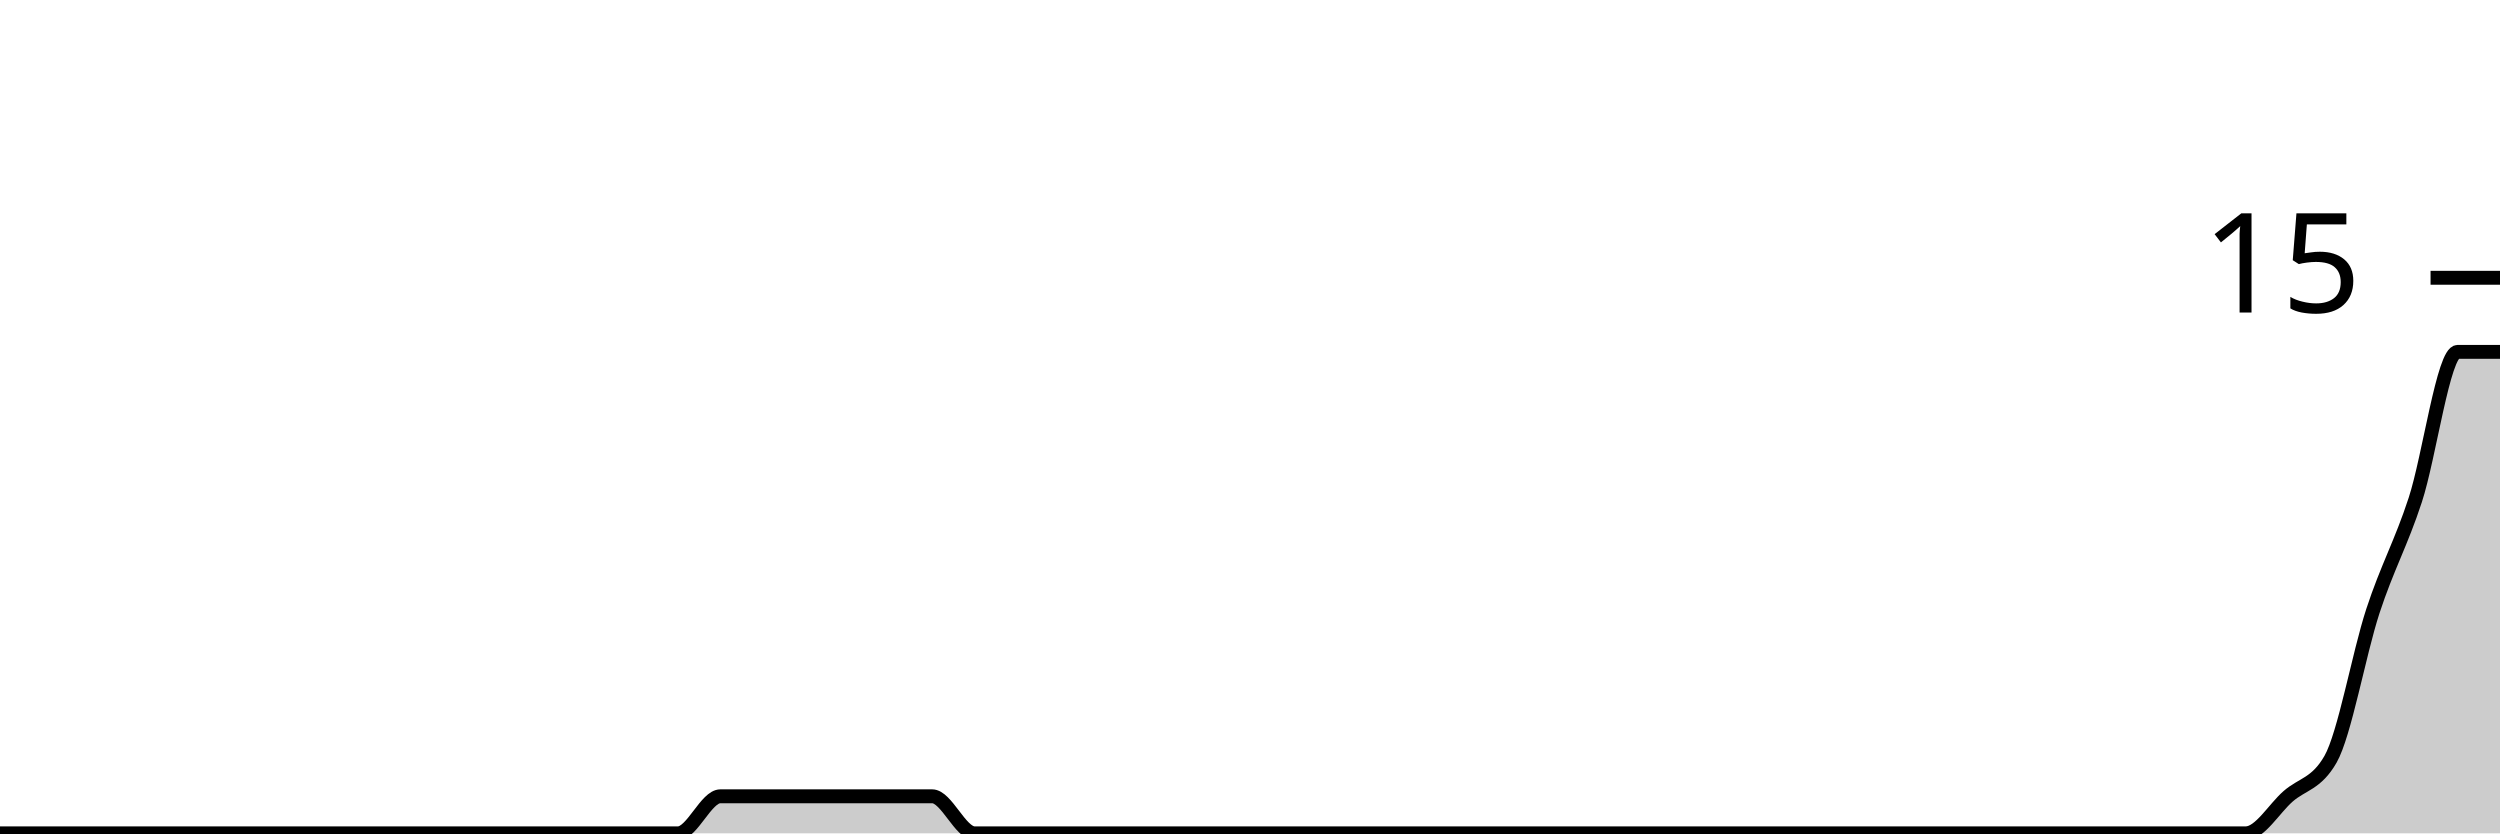
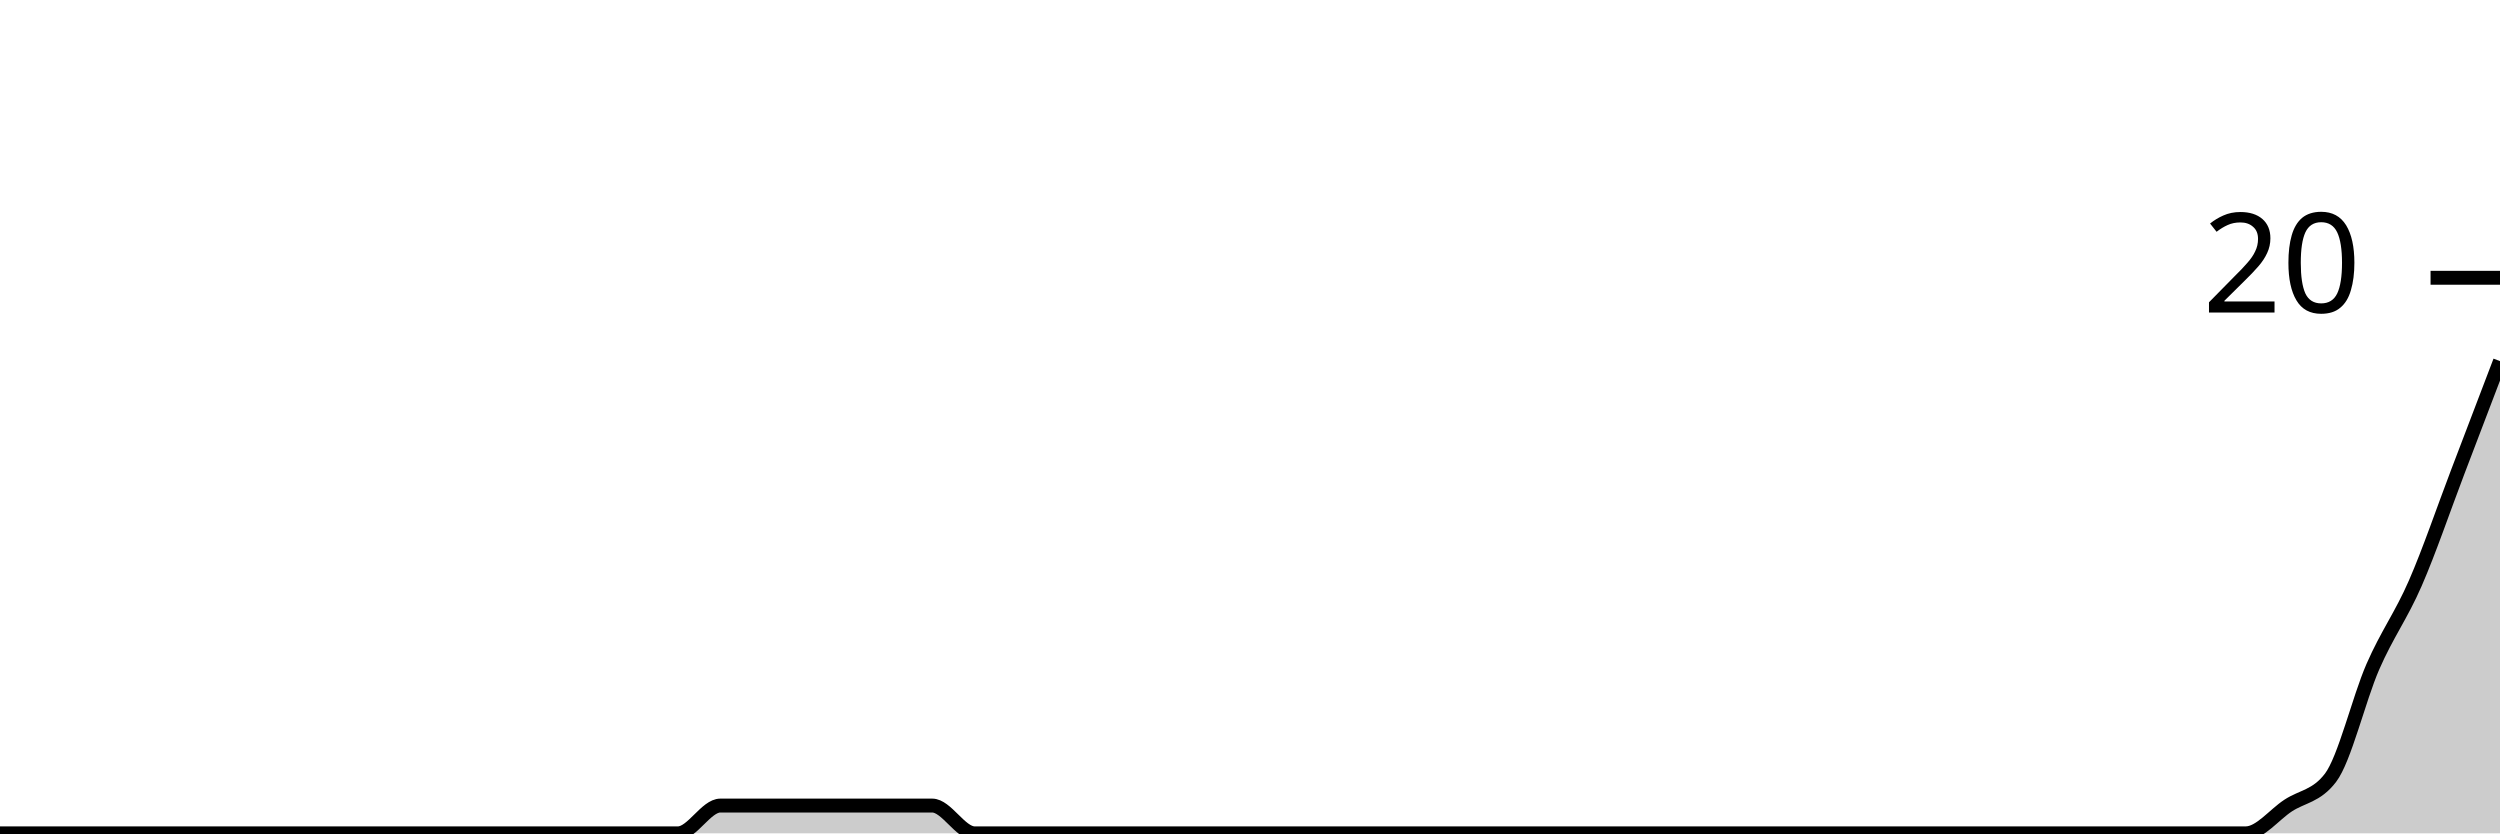
<svg xmlns="http://www.w3.org/2000/svg" viewBox="0 0 180 60">
  <g transform="translate(0,20)">
-     <path class="area" fill="rgba(0, 0, 0, 0.2)" d="M0,40C1.017,40,2.034,40,3.051,40C4.068,40,5.085,40,6.102,40C7.119,40,8.136,40,9.153,40C10.169,40,11.186,40,12.203,40C13.22,40,14.237,40,15.254,40C16.271,40,17.288,40,18.305,40C19.322,40,20.339,40,21.356,40C22.373,40,23.39,40,24.407,40C25.424,40,26.441,40,27.458,40C28.475,40,29.492,40,30.508,40C31.525,40,32.542,40,33.559,40C34.576,40,35.593,40,36.61,40C37.627,40,38.644,40,39.661,40C40.678,40,41.695,40,42.712,40C43.729,40,44.746,40,45.763,40C46.78,40,47.797,40,48.814,40C49.831,40,50.847,37.333,51.864,37.333C52.881,37.333,53.898,37.333,54.915,37.333C55.932,37.333,56.949,37.333,57.966,37.333C58.983,37.333,60,37.333,61.017,37.333C62.034,37.333,63.051,37.333,64.068,37.333C65.085,37.333,66.102,37.333,67.119,37.333C68.136,37.333,69.153,40,70.169,40C71.186,40,72.203,40,73.22,40C74.237,40,75.254,40,76.271,40C77.288,40,78.305,40,79.322,40C80.339,40,81.356,40,82.373,40C83.39,40,84.407,40,85.424,40C86.441,40,87.458,40,88.475,40C89.492,40,90.508,40,91.525,40C92.542,40,93.559,40,94.576,40C95.593,40,96.61,40,97.627,40C98.644,40,99.661,40,100.678,40C101.695,40,102.712,40,103.729,40C104.746,40,105.763,40,106.78,40C107.797,40,108.814,40,109.831,40C110.847,40,111.864,40,112.881,40C113.898,40,114.915,40,115.932,40C116.949,40,117.966,40,118.983,40C120,40,121.017,40,122.034,40C123.051,40,124.068,40,125.085,40C126.102,40,127.119,40,128.136,40C129.153,40,130.169,40,131.186,40C132.203,40,133.22,40,134.237,40C135.254,40,136.271,40,137.288,40C138.305,40,139.322,40,140.339,40C141.356,40,142.373,40,143.39,40C144.407,40,145.424,40,146.441,40C147.458,40,148.475,40,149.492,40C150.508,40,151.525,40,152.542,40C153.559,40,154.576,40,155.593,40C156.61,40,157.627,40,158.644,40C159.661,40,160.678,40,161.695,40C162.712,40,163.729,38.222,164.746,37.333C165.763,36.444,166.78,36.444,167.797,34.667C168.814,32.889,169.831,27.111,170.847,24C171.864,20.889,172.881,19.111,173.898,16C174.915,12.889,175.932,5.333,176.949,5.333C177.966,5.333,178.983,5.333,180,5.333L180,40C178.983,40,177.966,40,176.949,40C175.932,40,174.915,40,173.898,40C172.881,40,171.864,40,170.847,40C169.831,40,168.814,40,167.797,40C166.78,40,165.763,40,164.746,40C163.729,40,162.712,40,161.695,40C160.678,40,159.661,40,158.644,40C157.627,40,156.61,40,155.593,40C154.576,40,153.559,40,152.542,40C151.525,40,150.508,40,149.492,40C148.475,40,147.458,40,146.441,40C145.424,40,144.407,40,143.39,40C142.373,40,141.356,40,140.339,40C139.322,40,138.305,40,137.288,40C136.271,40,135.254,40,134.237,40C133.22,40,132.203,40,131.186,40C130.169,40,129.153,40,128.136,40C127.119,40,126.102,40,125.085,40C124.068,40,123.051,40,122.034,40C121.017,40,120,40,118.983,40C117.966,40,116.949,40,115.932,40C114.915,40,113.898,40,112.881,40C111.864,40,110.847,40,109.831,40C108.814,40,107.797,40,106.78,40C105.763,40,104.746,40,103.729,40C102.712,40,101.695,40,100.678,40C99.661,40,98.644,40,97.627,40C96.61,40,95.593,40,94.576,40C93.559,40,92.542,40,91.525,40C90.508,40,89.492,40,88.475,40C87.458,40,86.441,40,85.424,40C84.407,40,83.39,40,82.373,40C81.356,40,80.339,40,79.322,40C78.305,40,77.288,40,76.271,40C75.254,40,74.237,40,73.22,40C72.203,40,71.186,40,70.169,40C69.153,40,68.136,40,67.119,40C66.102,40,65.085,40,64.068,40C63.051,40,62.034,40,61.017,40C60,40,58.983,40,57.966,40C56.949,40,55.932,40,54.915,40C53.898,40,52.881,40,51.864,40C50.847,40,49.831,40,48.814,40C47.797,40,46.78,40,45.763,40C44.746,40,43.729,40,42.712,40C41.695,40,40.678,40,39.661,40C38.644,40,37.627,40,36.61,40C35.593,40,34.576,40,33.559,40C32.542,40,31.525,40,30.508,40C29.492,40,28.475,40,27.458,40C26.441,40,25.424,40,24.407,40C23.39,40,22.373,40,21.356,40C20.339,40,19.322,40,18.305,40C17.288,40,16.271,40,15.254,40C14.237,40,13.22,40,12.203,40C11.186,40,10.169,40,9.153,40C8.136,40,7.119,40,6.102,40C5.085,40,4.068,40,3.051,40C2.034,40,1.017,40,0,40Z" />
-     <path class="line" stroke="black" fill="none" d="M0,40C1.017,40,2.034,40,3.051,40C4.068,40,5.085,40,6.102,40C7.119,40,8.136,40,9.153,40C10.169,40,11.186,40,12.203,40C13.22,40,14.237,40,15.254,40C16.271,40,17.288,40,18.305,40C19.322,40,20.339,40,21.356,40C22.373,40,23.39,40,24.407,40C25.424,40,26.441,40,27.458,40C28.475,40,29.492,40,30.508,40C31.525,40,32.542,40,33.559,40C34.576,40,35.593,40,36.61,40C37.627,40,38.644,40,39.661,40C40.678,40,41.695,40,42.712,40C43.729,40,44.746,40,45.763,40C46.78,40,47.797,40,48.814,40C49.831,40,50.847,37.333,51.864,37.333C52.881,37.333,53.898,37.333,54.915,37.333C55.932,37.333,56.949,37.333,57.966,37.333C58.983,37.333,60,37.333,61.017,37.333C62.034,37.333,63.051,37.333,64.068,37.333C65.085,37.333,66.102,37.333,67.119,37.333C68.136,37.333,69.153,40,70.169,40C71.186,40,72.203,40,73.22,40C74.237,40,75.254,40,76.271,40C77.288,40,78.305,40,79.322,40C80.339,40,81.356,40,82.373,40C83.39,40,84.407,40,85.424,40C86.441,40,87.458,40,88.475,40C89.492,40,90.508,40,91.525,40C92.542,40,93.559,40,94.576,40C95.593,40,96.61,40,97.627,40C98.644,40,99.661,40,100.678,40C101.695,40,102.712,40,103.729,40C104.746,40,105.763,40,106.78,40C107.797,40,108.814,40,109.831,40C110.847,40,111.864,40,112.881,40C113.898,40,114.915,40,115.932,40C116.949,40,117.966,40,118.983,40C120,40,121.017,40,122.034,40C123.051,40,124.068,40,125.085,40C126.102,40,127.119,40,128.136,40C129.153,40,130.169,40,131.186,40C132.203,40,133.22,40,134.237,40C135.254,40,136.271,40,137.288,40C138.305,40,139.322,40,140.339,40C141.356,40,142.373,40,143.39,40C144.407,40,145.424,40,146.441,40C147.458,40,148.475,40,149.492,40C150.508,40,151.525,40,152.542,40C153.559,40,154.576,40,155.593,40C156.61,40,157.627,40,158.644,40C159.661,40,160.678,40,161.695,40C162.712,40,163.729,38.222,164.746,37.333C165.763,36.444,166.78,36.444,167.797,34.667C168.814,32.889,169.831,27.111,170.847,24C171.864,20.889,172.881,19.111,173.898,16C174.915,12.889,175.932,5.333,176.949,5.333C177.966,5.333,178.983,5.333,180,5.333" />
+     <path class="area" fill="rgba(0, 0, 0, 0.2)" d="M0,40C1.017,40,2.034,40,3.051,40C4.068,40,5.085,40,6.102,40C7.119,40,8.136,40,9.153,40C10.169,40,11.186,40,12.203,40C13.22,40,14.237,40,15.254,40C16.271,40,17.288,40,18.305,40C19.322,40,20.339,40,21.356,40C22.373,40,23.39,40,24.407,40C25.424,40,26.441,40,27.458,40C28.475,40,29.492,40,30.508,40C31.525,40,32.542,40,33.559,40C34.576,40,35.593,40,36.61,40C37.627,40,38.644,40,39.661,40C40.678,40,41.695,40,42.712,40C43.729,40,44.746,40,45.763,40C46.78,40,47.797,40,48.814,40C49.831,40,50.847,38,51.864,38C52.881,38,53.898,38,54.915,38C55.932,38,56.949,38,57.966,38C58.983,38,60,38,61.017,38C62.034,38,63.051,38,64.068,38C65.085,38,66.102,38,67.119,38C68.136,38,69.153,40,70.169,40C71.186,40,72.203,40,73.22,40C74.237,40,75.254,40,76.271,40C77.288,40,78.305,40,79.322,40C80.339,40,81.356,40,82.373,40C83.39,40,84.407,40,85.424,40C86.441,40,87.458,40,88.475,40C89.492,40,90.508,40,91.525,40C92.542,40,93.559,40,94.576,40C95.593,40,96.61,40,97.627,40C98.644,40,99.661,40,100.678,40C101.695,40,102.712,40,103.729,40C104.746,40,105.763,40,106.78,40C107.797,40,108.814,40,109.831,40C110.847,40,111.864,40,112.881,40C113.898,40,114.915,40,115.932,40C116.949,40,117.966,40,118.983,40C120,40,121.017,40,122.034,40C123.051,40,124.068,40,125.085,40C126.102,40,127.119,40,128.136,40C129.153,40,130.169,40,131.186,40C132.203,40,133.22,40,134.237,40C135.254,40,136.271,40,137.288,40C138.305,40,139.322,40,140.339,40C141.356,40,142.373,40,143.39,40C144.407,40,145.424,40,146.441,40C147.458,40,148.475,40,149.492,40C150.508,40,151.525,40,152.542,40C153.559,40,154.576,40,155.593,40C156.61,40,157.627,40,158.644,40C159.661,40,160.678,40,161.695,40C162.712,40,163.729,38.667,164.746,38C165.763,37.333,166.78,37.333,167.797,36C168.814,34.667,169.831,30.333,170.847,28C171.864,25.667,172.881,24.333,173.898,22C174.915,19.667,175.932,16.667,176.949,14C177.966,11.333,178.983,8.667,180,6L180,40C178.983,40,177.966,40,176.949,40C175.932,40,174.915,40,173.898,40C172.881,40,171.864,40,170.847,40C169.831,40,168.814,40,167.797,40C166.78,40,165.763,40,164.746,40C163.729,40,162.712,40,161.695,40C160.678,40,159.661,40,158.644,40C157.627,40,156.61,40,155.593,40C154.576,40,153.559,40,152.542,40C151.525,40,150.508,40,149.492,40C148.475,40,147.458,40,146.441,40C145.424,40,144.407,40,143.39,40C142.373,40,141.356,40,140.339,40C139.322,40,138.305,40,137.288,40C136.271,40,135.254,40,134.237,40C133.22,40,132.203,40,131.186,40C130.169,40,129.153,40,128.136,40C127.119,40,126.102,40,125.085,40C124.068,40,123.051,40,122.034,40C121.017,40,120,40,118.983,40C117.966,40,116.949,40,115.932,40C114.915,40,113.898,40,112.881,40C111.864,40,110.847,40,109.831,40C108.814,40,107.797,40,106.78,40C105.763,40,104.746,40,103.729,40C102.712,40,101.695,40,100.678,40C99.661,40,98.644,40,97.627,40C96.61,40,95.593,40,94.576,40C93.559,40,92.542,40,91.525,40C90.508,40,89.492,40,88.475,40C87.458,40,86.441,40,85.424,40C84.407,40,83.39,40,82.373,40C81.356,40,80.339,40,79.322,40C78.305,40,77.288,40,76.271,40C75.254,40,74.237,40,73.22,40C72.203,40,71.186,40,70.169,40C69.153,40,68.136,40,67.119,40C66.102,40,65.085,40,64.068,40C63.051,40,62.034,40,61.017,40C60,40,58.983,40,57.966,40C56.949,40,55.932,40,54.915,40C53.898,40,52.881,40,51.864,40C50.847,40,49.831,40,48.814,40C47.797,40,46.78,40,45.763,40C44.746,40,43.729,40,42.712,40C41.695,40,40.678,40,39.661,40C38.644,40,37.627,40,36.61,40C35.593,40,34.576,40,33.559,40C32.542,40,31.525,40,30.508,40C29.492,40,28.475,40,27.458,40C26.441,40,25.424,40,24.407,40C23.39,40,22.373,40,21.356,40C20.339,40,19.322,40,18.305,40C17.288,40,16.271,40,15.254,40C14.237,40,13.22,40,12.203,40C11.186,40,10.169,40,9.153,40C8.136,40,7.119,40,6.102,40C5.085,40,4.068,40,3.051,40C2.034,40,1.017,40,0,40Z" />
+     <path class="line" stroke="black" fill="none" d="M0,40C1.017,40,2.034,40,3.051,40C4.068,40,5.085,40,6.102,40C7.119,40,8.136,40,9.153,40C10.169,40,11.186,40,12.203,40C13.22,40,14.237,40,15.254,40C16.271,40,17.288,40,18.305,40C19.322,40,20.339,40,21.356,40C22.373,40,23.39,40,24.407,40C25.424,40,26.441,40,27.458,40C28.475,40,29.492,40,30.508,40C31.525,40,32.542,40,33.559,40C34.576,40,35.593,40,36.61,40C37.627,40,38.644,40,39.661,40C40.678,40,41.695,40,42.712,40C43.729,40,44.746,40,45.763,40C46.78,40,47.797,40,48.814,40C49.831,40,50.847,38,51.864,38C52.881,38,53.898,38,54.915,38C55.932,38,56.949,38,57.966,38C58.983,38,60,38,61.017,38C62.034,38,63.051,38,64.068,38C65.085,38,66.102,38,67.119,38C68.136,38,69.153,40,70.169,40C71.186,40,72.203,40,73.22,40C74.237,40,75.254,40,76.271,40C77.288,40,78.305,40,79.322,40C80.339,40,81.356,40,82.373,40C83.39,40,84.407,40,85.424,40C86.441,40,87.458,40,88.475,40C89.492,40,90.508,40,91.525,40C92.542,40,93.559,40,94.576,40C95.593,40,96.61,40,97.627,40C98.644,40,99.661,40,100.678,40C101.695,40,102.712,40,103.729,40C104.746,40,105.763,40,106.78,40C107.797,40,108.814,40,109.831,40C110.847,40,111.864,40,112.881,40C113.898,40,114.915,40,115.932,40C116.949,40,117.966,40,118.983,40C120,40,121.017,40,122.034,40C123.051,40,124.068,40,125.085,40C126.102,40,127.119,40,128.136,40C129.153,40,130.169,40,131.186,40C132.203,40,133.22,40,134.237,40C135.254,40,136.271,40,137.288,40C138.305,40,139.322,40,140.339,40C141.356,40,142.373,40,143.39,40C144.407,40,145.424,40,146.441,40C147.458,40,148.475,40,149.492,40C150.508,40,151.525,40,152.542,40C153.559,40,154.576,40,155.593,40C156.61,40,157.627,40,158.644,40C159.661,40,160.678,40,161.695,40C162.712,40,163.729,38.667,164.746,38C165.763,37.333,166.78,37.333,167.797,36C168.814,34.667,169.831,30.333,170.847,28C171.864,25.667,172.881,24.333,173.898,22C174.915,19.667,175.932,16.667,176.949,14C177.966,11.333,178.983,8.667,180,6" />
    <path class="axis-ceiling" stroke-width="1" stroke="black" fill="none" d="M175,0L180,0" />
-     <text class="axis-ceiling-label" font-family="sans-serif" text-anchor="end" font-size="10px" x="170" y="2.5">15</text>
+     <text class="axis-ceiling-label" font-family="sans-serif" text-anchor="end" font-size="10px" x="170" y="2.5">20</text>
  </g>
</svg>
